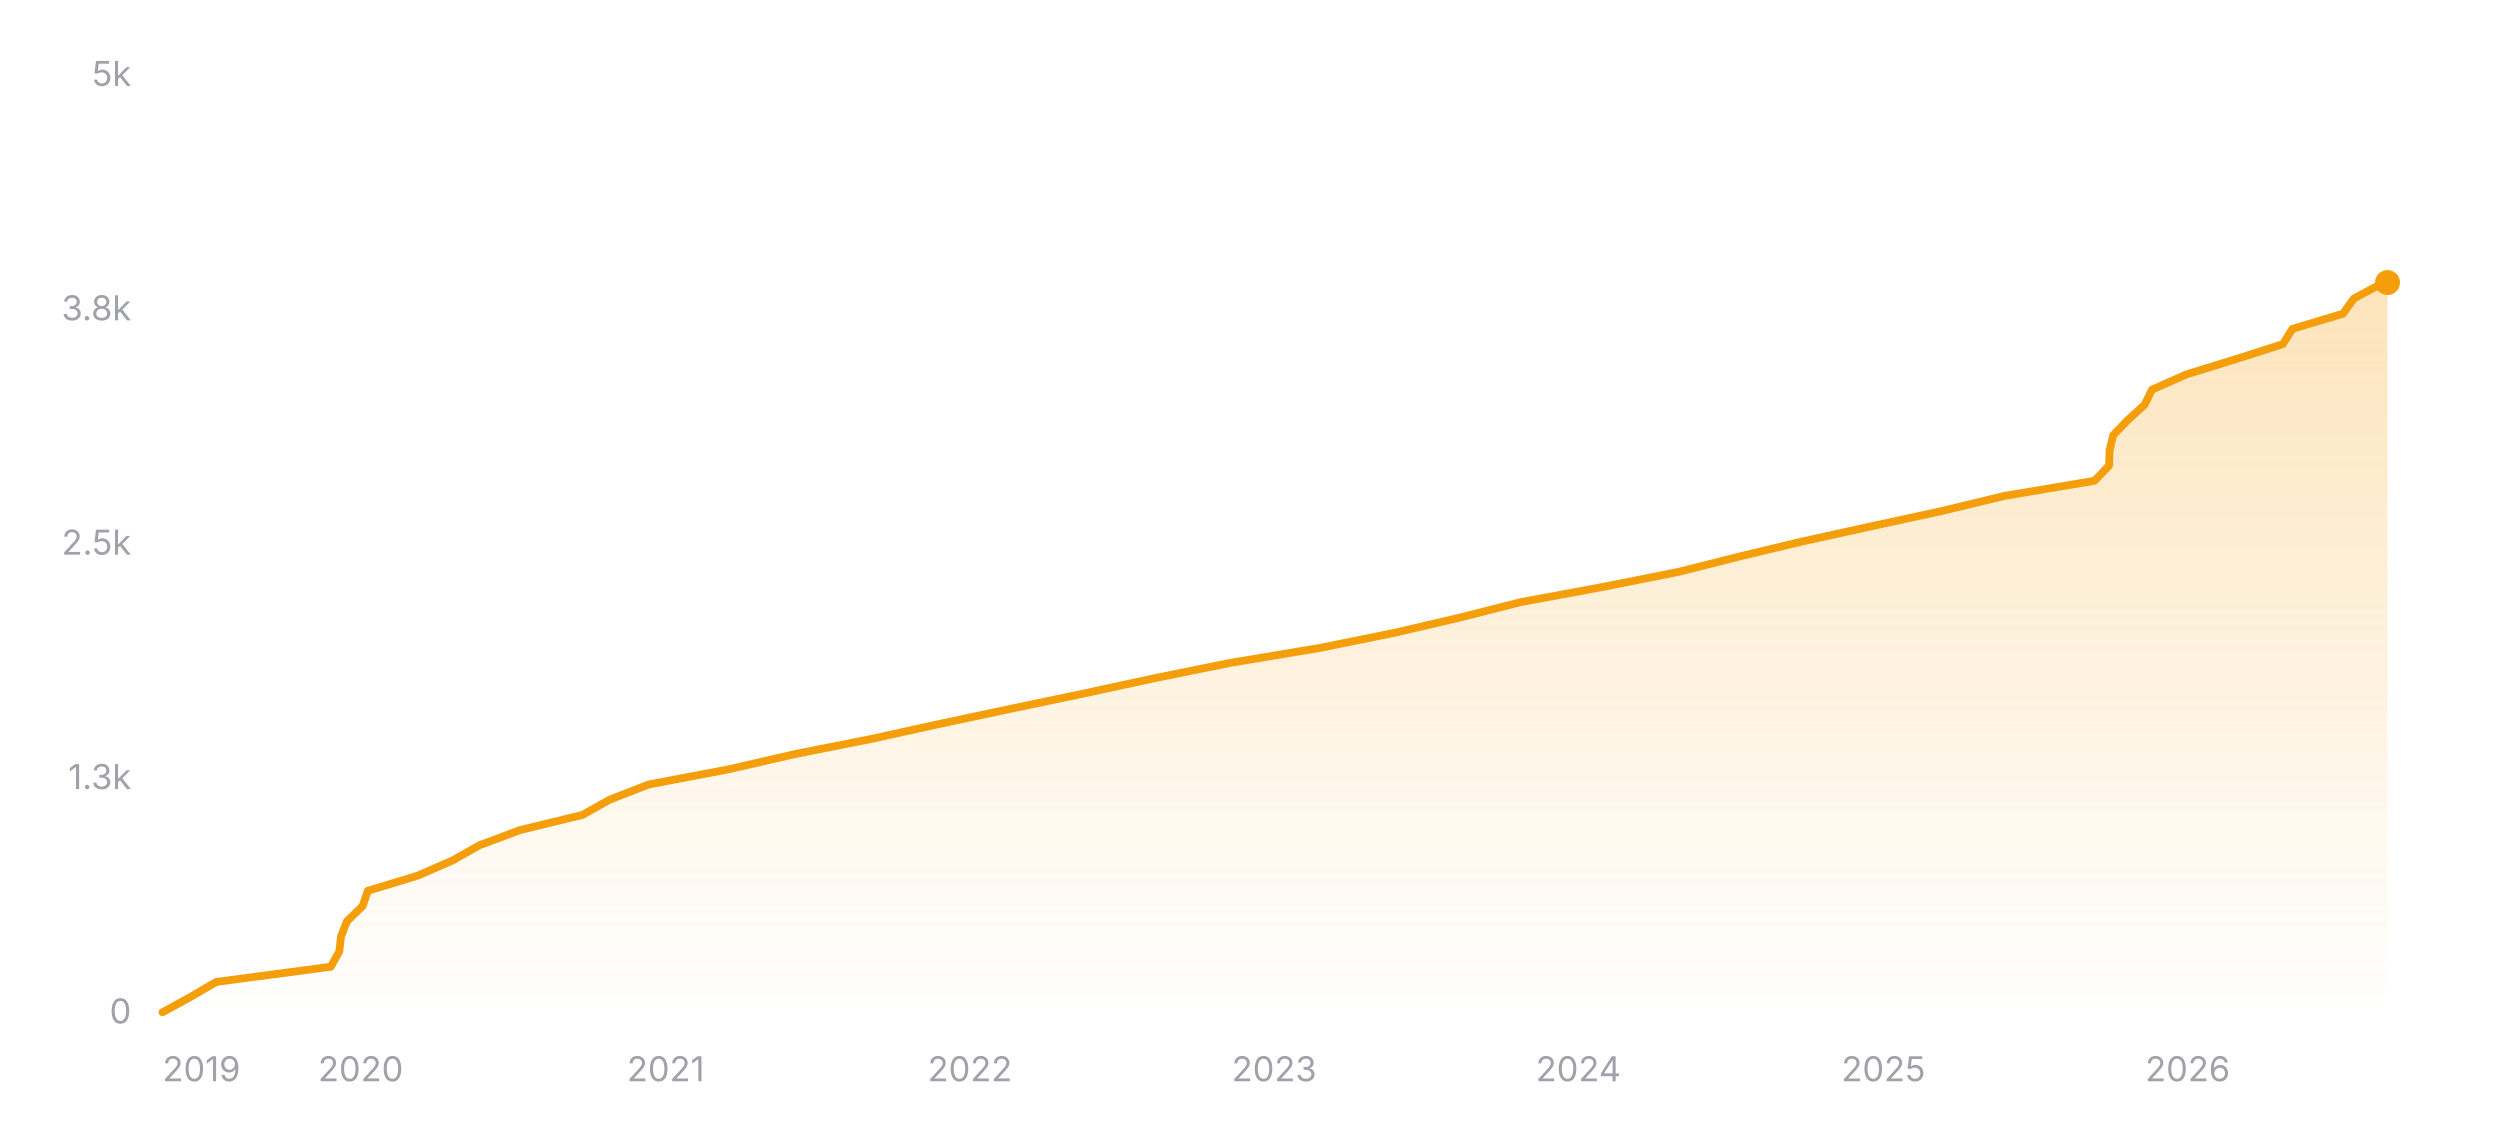
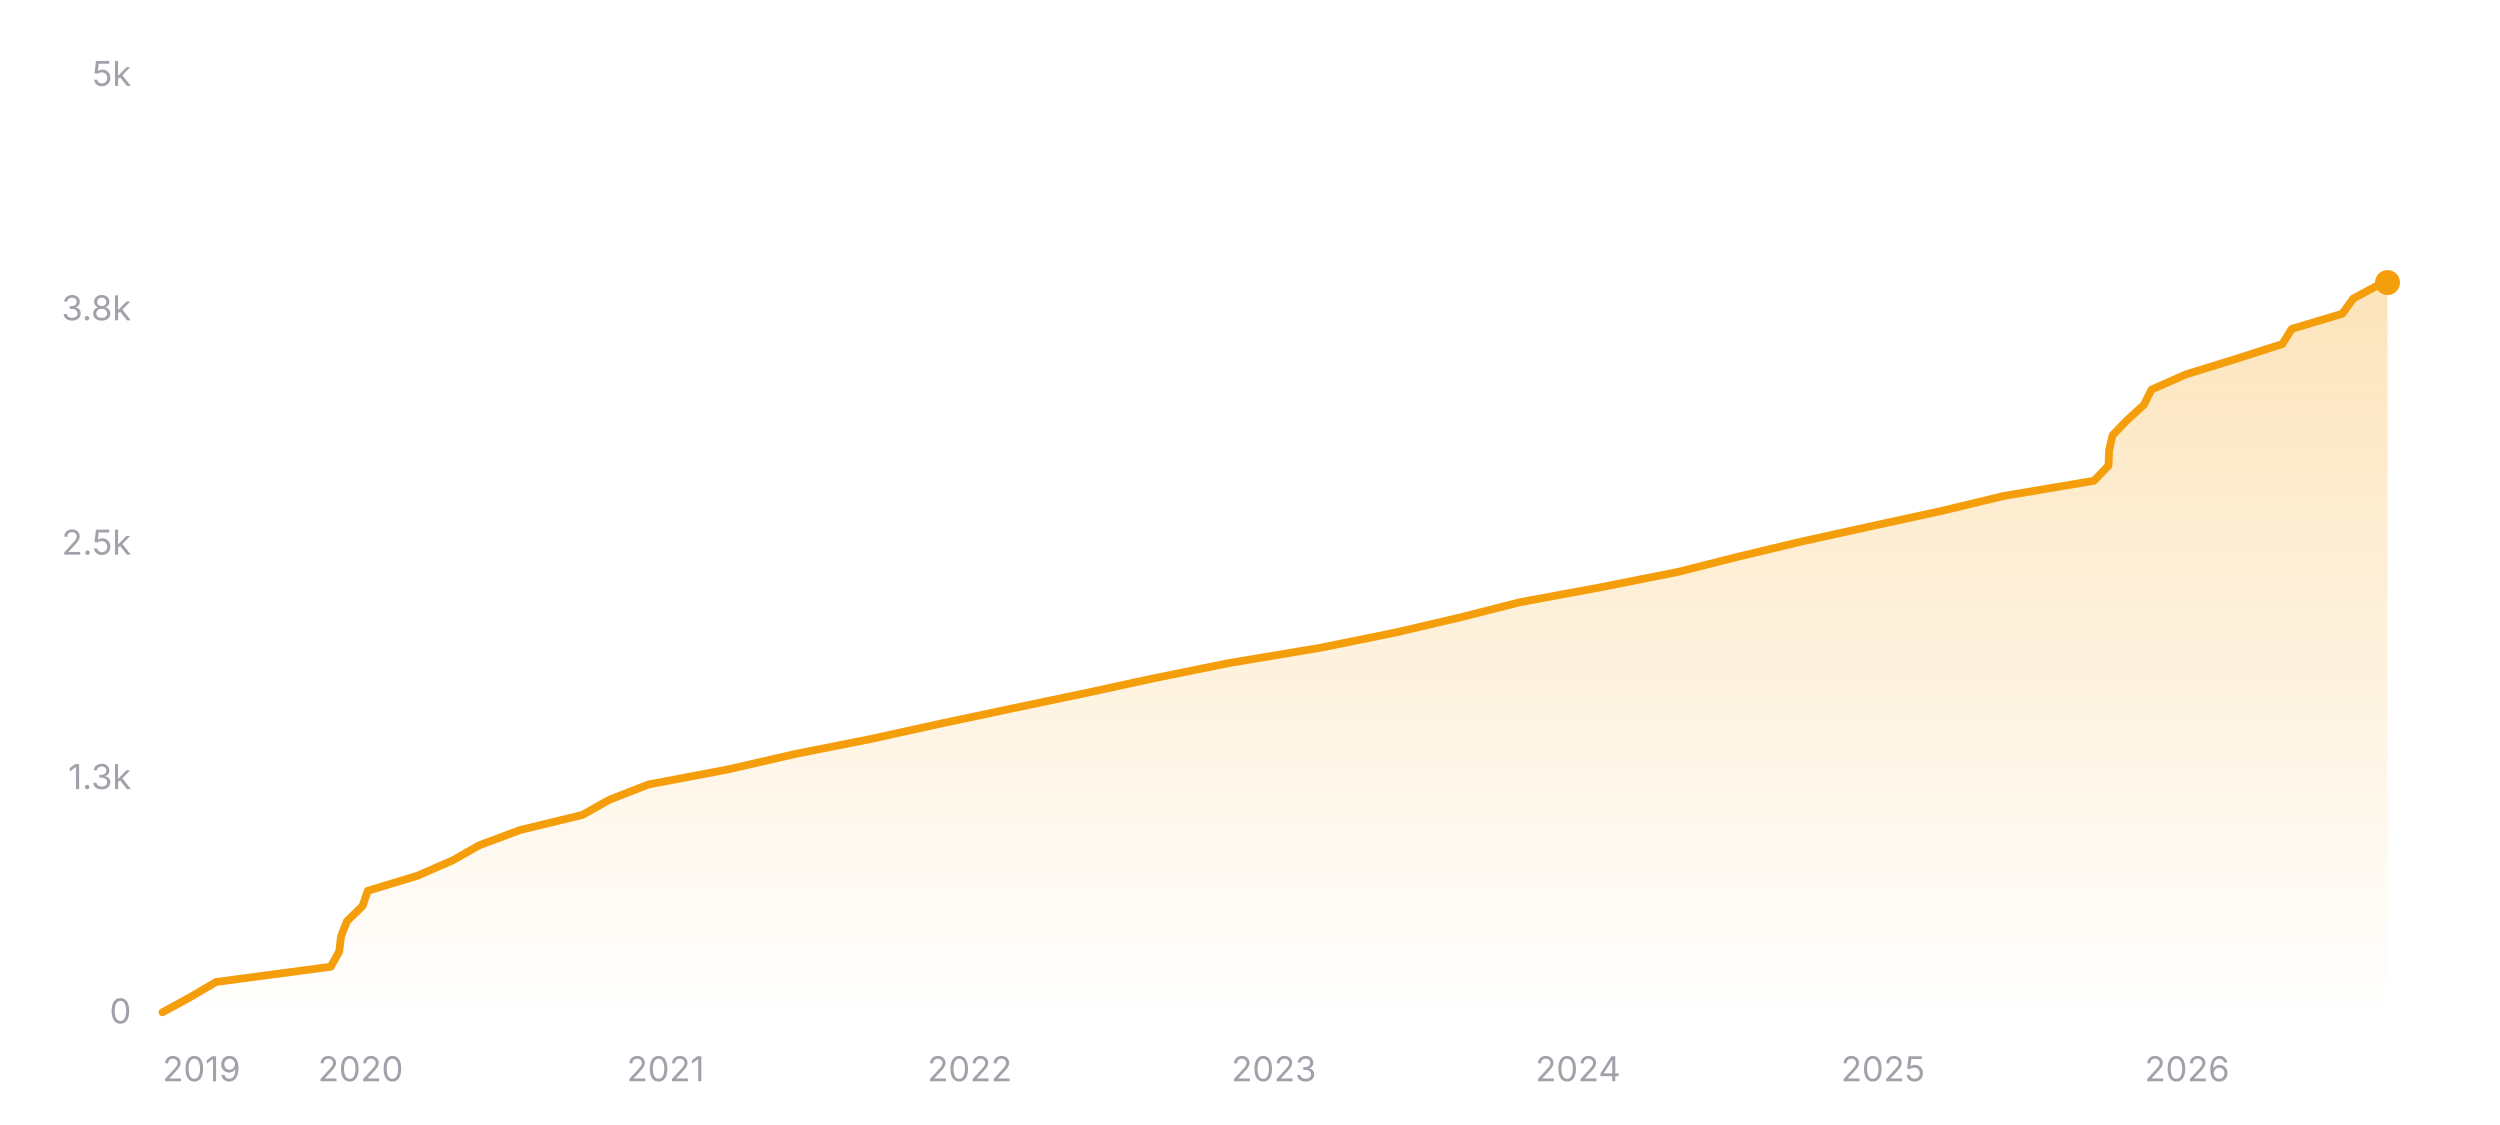
<svg xmlns="http://www.w3.org/2000/svg" width="800" height="360" viewBox="0 0 800 360" role="img" aria-label="Star history of nicejade/markdown-online-editor">
  <defs>
    <linearGradient id="area-dark" x1="0" y1="0" x2="0" y2="1">
      <stop offset="0%" stop-color="#f59e0b" stop-opacity="0.28" />
      <stop offset="100%" stop-color="#f59e0b" stop-opacity="0" />
    </linearGradient>
  </defs>
  <line x1="52" y1="324" x2="764" y2="324" stroke="rgba(255,255,255,0.12)" stroke-width="1" />
  <text x="42" y="327.5" text-anchor="end" font-size="11" fill="#a1a1aa" font-family="ui-sans-serif, system-ui, -apple-system, BlinkMacSystemFont, 'Segoe UI', sans-serif">0</text>
  <line x1="52" y1="249" x2="764" y2="249" stroke="rgba(255,255,255,0.12)" stroke-width="1" stroke-dasharray="3 3" />
  <text x="42" y="252.5" text-anchor="end" font-size="11" fill="#a1a1aa" font-family="ui-sans-serif, system-ui, -apple-system, BlinkMacSystemFont, 'Segoe UI', sans-serif">1.3k</text>
  <line x1="52" y1="174" x2="764" y2="174" stroke="rgba(255,255,255,0.12)" stroke-width="1" stroke-dasharray="3 3" />
  <text x="42" y="177.5" text-anchor="end" font-size="11" fill="#a1a1aa" font-family="ui-sans-serif, system-ui, -apple-system, BlinkMacSystemFont, 'Segoe UI', sans-serif">2.5k</text>
  <line x1="52" y1="99" x2="764" y2="99" stroke="rgba(255,255,255,0.12)" stroke-width="1" stroke-dasharray="3 3" />
  <text x="42" y="102.5" text-anchor="end" font-size="11" fill="#a1a1aa" font-family="ui-sans-serif, system-ui, -apple-system, BlinkMacSystemFont, 'Segoe UI', sans-serif">3.8k</text>
  <line x1="52" y1="24" x2="764" y2="24" stroke="rgba(255,255,255,0.12)" stroke-width="1" stroke-dasharray="3 3" />
  <text x="42" y="27.5" text-anchor="end" font-size="11" fill="#a1a1aa" font-family="ui-sans-serif, system-ui, -apple-system, BlinkMacSystemFont, 'Segoe UI', sans-serif">5k</text>
-   <polygon fill="url(#area-dark)" points="52,324 52,323.94 60.88,319.08 69.17,314.22 105.84,309.36 108.57,304.5 109.13,299.64 111.04,294.78 116.05,289.92 117.69,285.06 133.68,280.2 144.83,275.34 153.41,270.48 166.42,265.62 186.42,260.76 195.07,255.9 207.53,251.04 233.16,246.18 254.28,241.32 278.78,236.46 300.88,231.6 323.77,226.74 347.01,221.88 369.43,217.02 393.45,212.16 422.53,207.3 446.51,202.44 467.33,197.58 486.44,192.72 512.68,187.86 537.14,183 556.37,178.14 576.67,173.28 598.78,168.42 621.18,163.56 641.39,158.7 670.26,153.84 674.9,148.98 675.07,144.12 676.22,139.26 680.9,134.4 686.24,129.54 688.66,124.68 699.61,119.82 715.36,114.96 730.53,110.1 733.56,105.24 749.75,100.38 753.24,95.52 762.33,90.66 763.58,90.42 764,90.42 764,324" />
-   <polyline fill="none" stroke="#f59e0b" stroke-width="2.5" stroke-linecap="round" stroke-linejoin="round" points="52,323.94 60.88,319.08 69.17,314.22 105.84,309.36 108.57,304.5 109.13,299.64 111.04,294.78 116.05,289.92 117.69,285.06 133.68,280.2 144.83,275.34 153.41,270.48 166.42,265.62 186.42,260.76 195.07,255.9 207.53,251.04 233.16,246.18 254.28,241.32 278.78,236.46 300.88,231.6 323.77,226.74 347.01,221.88 369.43,217.02 393.45,212.16 422.53,207.3 446.51,202.44 467.33,197.58 486.44,192.72 512.68,187.86 537.14,183 556.37,178.14 576.67,173.28 598.78,168.42 621.18,163.56 641.39,158.7 670.26,153.84 674.9,148.98 675.07,144.12 676.22,139.26 680.9,134.4 686.24,129.54 688.66,124.68 699.61,119.82 715.36,114.96 730.53,110.1 733.56,105.24 749.75,100.38 753.24,95.52 762.33,90.66 763.58,90.42 764,90.42" />
+   <polygon fill="url(#area-dark)" points="52,324 52,323.94 60.88,319.08 69.17,314.22 105.83,309.36 108.55,304.5 109.12,299.64 111.02,294.78 116.03,289.92 117.67,285.06 133.66,280.2 144.8,275.34 153.38,270.48 166.39,265.62 186.38,260.76 195.03,255.9 207.48,251.04 233.11,246.18 254.22,241.32 278.71,236.46 300.8,231.6 323.69,226.74 346.93,221.88 369.34,217.02 393.35,212.16 422.43,207.3 446.39,202.44 467.21,197.58 486.31,192.72 512.55,187.86 537,183 556.22,178.14 576.53,173.28 598.63,168.42 621.02,163.56 641.22,158.7 670.08,153.84 674.73,148.98 674.9,144.12 676.04,139.26 680.73,134.4 686.06,129.54 688.48,124.68 699.42,119.82 715.17,114.96 730.34,110.1 733.36,105.24 749.56,100.38 753.04,95.52 762.13,90.66 763.38,90.42 764,90.42 764,324" />
+   <polyline fill="none" stroke="#f59e0b" stroke-width="2.5" stroke-linecap="round" stroke-linejoin="round" points="52,323.94 60.88,319.08 69.17,314.22 105.83,309.36 108.55,304.5 109.12,299.64 111.02,294.78 116.03,289.92 117.67,285.06 133.66,280.2 144.8,275.34 153.38,270.48 166.39,265.62 186.38,260.76 195.03,255.9 207.48,251.04 233.11,246.18 254.22,241.32 278.71,236.46 300.8,231.6 323.69,226.74 346.93,221.88 369.34,217.02 393.35,212.16 422.43,207.3 446.39,202.44 467.21,197.58 486.31,192.72 512.55,187.86 537,183 556.22,178.14 576.53,173.28 598.63,168.42 621.02,163.56 641.22,158.7 670.08,153.84 674.73,148.98 674.9,144.12 676.04,139.26 680.73,134.4 686.06,129.54 688.48,124.68 699.42,119.82 715.17,114.96 730.34,110.1 733.36,105.24 749.56,100.38 753.04,95.52 762.13,90.66 763.38,90.42 764,90.42" />
  <circle cx="764" cy="90.42" r="4" fill="#f59e0b" />
  <text x="52" y="346" text-anchor="start" font-size="11" fill="#a1a1aa" font-family="ui-sans-serif, system-ui, -apple-system, BlinkMacSystemFont, 'Segoe UI', sans-serif">2019</text>
-   <text x="115.41" y="346" text-anchor="middle" font-size="11" fill="#a1a1aa" font-family="ui-sans-serif, system-ui, -apple-system, BlinkMacSystemFont, 'Segoe UI', sans-serif">2020</text>
-   <text x="213.03" y="346" text-anchor="middle" font-size="11" fill="#a1a1aa" font-family="ui-sans-serif, system-ui, -apple-system, BlinkMacSystemFont, 'Segoe UI', sans-serif">2021</text>
-   <text x="310.38" y="346" text-anchor="middle" font-size="11" fill="#a1a1aa" font-family="ui-sans-serif, system-ui, -apple-system, BlinkMacSystemFont, 'Segoe UI', sans-serif">2022</text>
-   <text x="407.73" y="346" text-anchor="middle" font-size="11" fill="#a1a1aa" font-family="ui-sans-serif, system-ui, -apple-system, BlinkMacSystemFont, 'Segoe UI', sans-serif">2023</text>
-   <text x="505.08" y="346" text-anchor="middle" font-size="11" fill="#a1a1aa" font-family="ui-sans-serif, system-ui, -apple-system, BlinkMacSystemFont, 'Segoe UI', sans-serif">2024</text>
-   <text x="602.7" y="346" text-anchor="middle" font-size="11" fill="#a1a1aa" font-family="ui-sans-serif, system-ui, -apple-system, BlinkMacSystemFont, 'Segoe UI', sans-serif">2025</text>
-   <text x="700.05" y="346" text-anchor="middle" font-size="11" fill="#a1a1aa" font-family="ui-sans-serif, system-ui, -apple-system, BlinkMacSystemFont, 'Segoe UI', sans-serif">2026</text>
+   <text x="115.39" y="346" text-anchor="middle" font-size="11" fill="#a1a1aa" font-family="ui-sans-serif, system-ui, -apple-system, BlinkMacSystemFont, 'Segoe UI', sans-serif">2020</text>
+   <text x="212.98" y="346" text-anchor="middle" font-size="11" fill="#a1a1aa" font-family="ui-sans-serif, system-ui, -apple-system, BlinkMacSystemFont, 'Segoe UI', sans-serif">2021</text>
+   <text x="310.31" y="346" text-anchor="middle" font-size="11" fill="#a1a1aa" font-family="ui-sans-serif, system-ui, -apple-system, BlinkMacSystemFont, 'Segoe UI', sans-serif">2022</text>
+   <text x="407.63" y="346" text-anchor="middle" font-size="11" fill="#a1a1aa" font-family="ui-sans-serif, system-ui, -apple-system, BlinkMacSystemFont, 'Segoe UI', sans-serif">2023</text>
+   <text x="504.96" y="346" text-anchor="middle" font-size="11" fill="#a1a1aa" font-family="ui-sans-serif, system-ui, -apple-system, BlinkMacSystemFont, 'Segoe UI', sans-serif">2024</text>
+   <text x="602.55" y="346" text-anchor="middle" font-size="11" fill="#a1a1aa" font-family="ui-sans-serif, system-ui, -apple-system, BlinkMacSystemFont, 'Segoe UI', sans-serif">2025</text>
+   <text x="699.87" y="346" text-anchor="middle" font-size="11" fill="#a1a1aa" font-family="ui-sans-serif, system-ui, -apple-system, BlinkMacSystemFont, 'Segoe UI', sans-serif">2026</text>
</svg>
